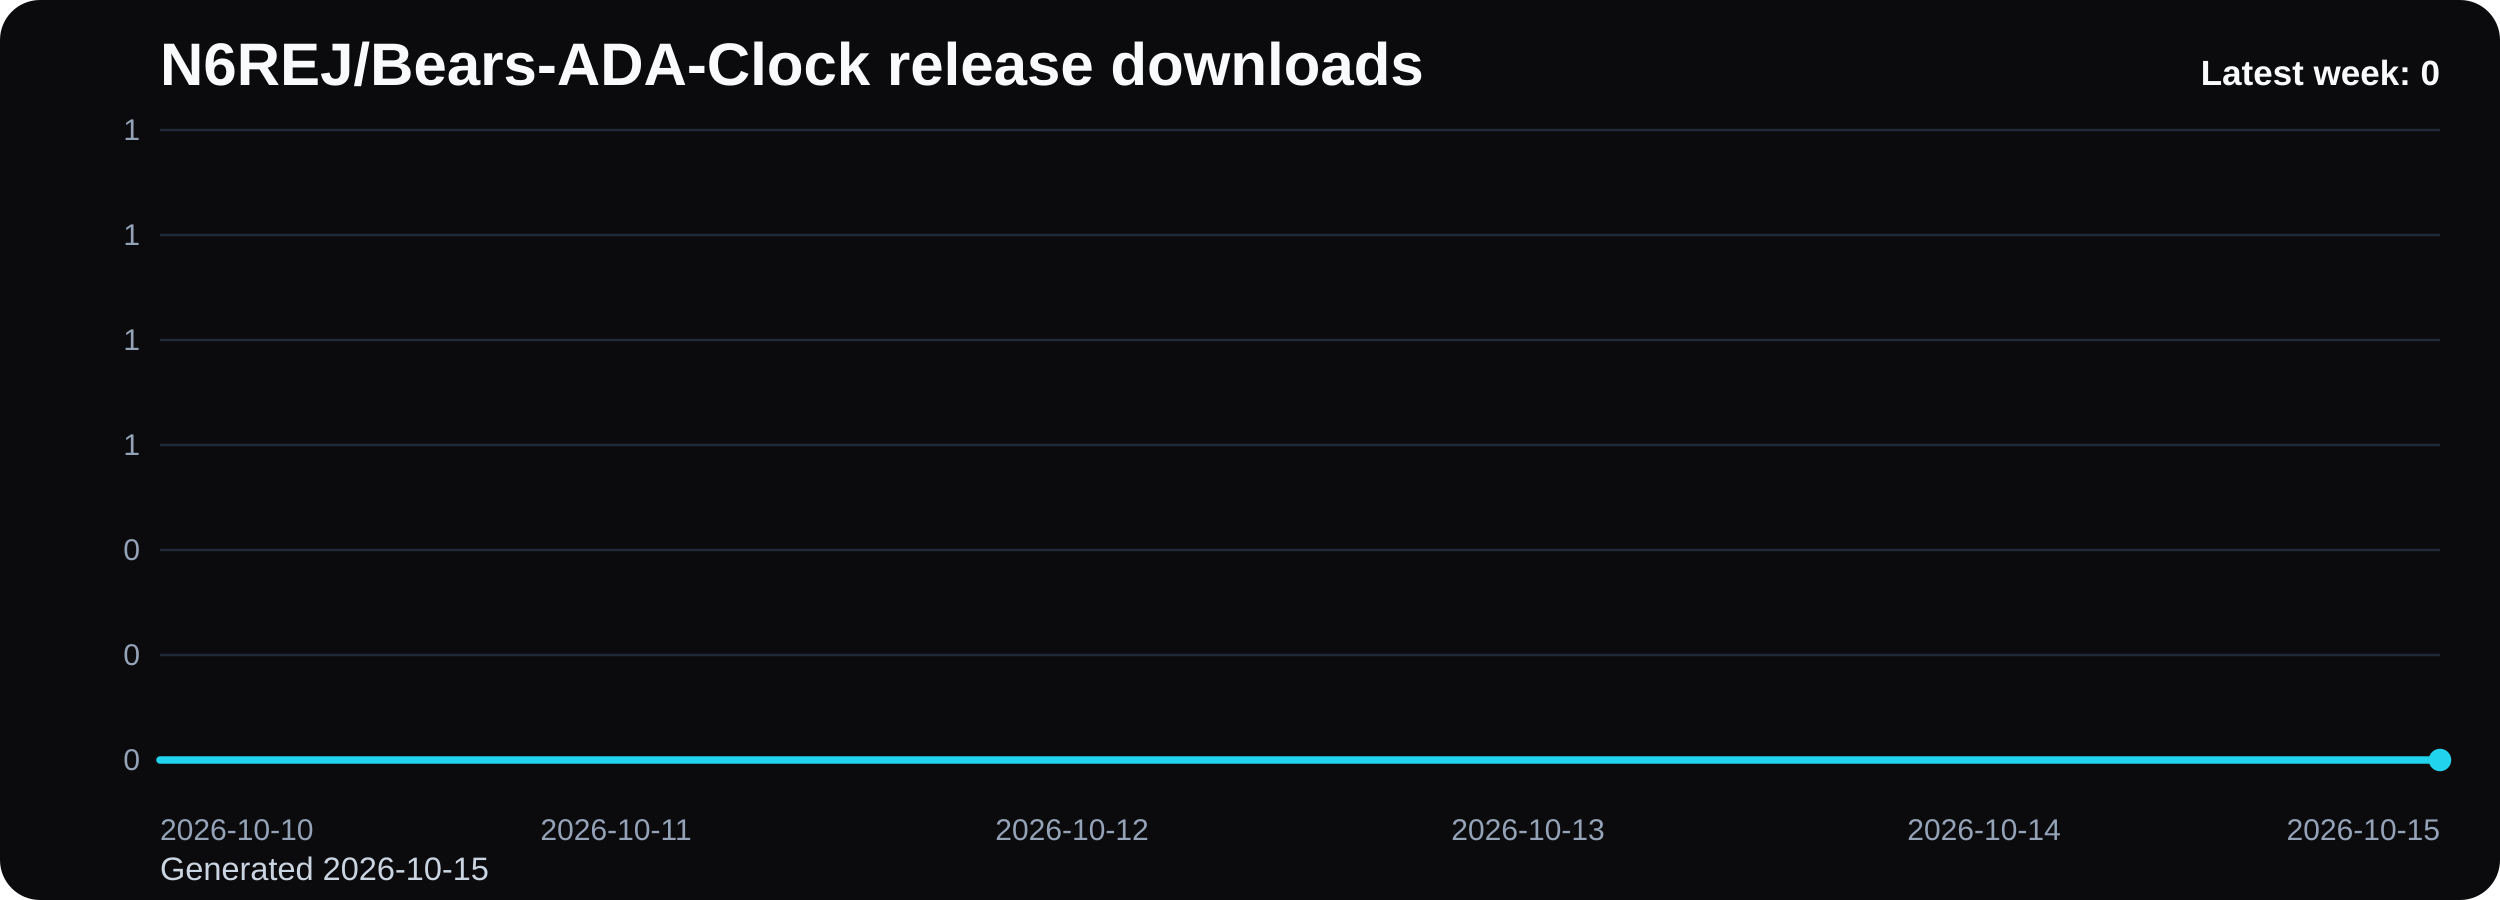
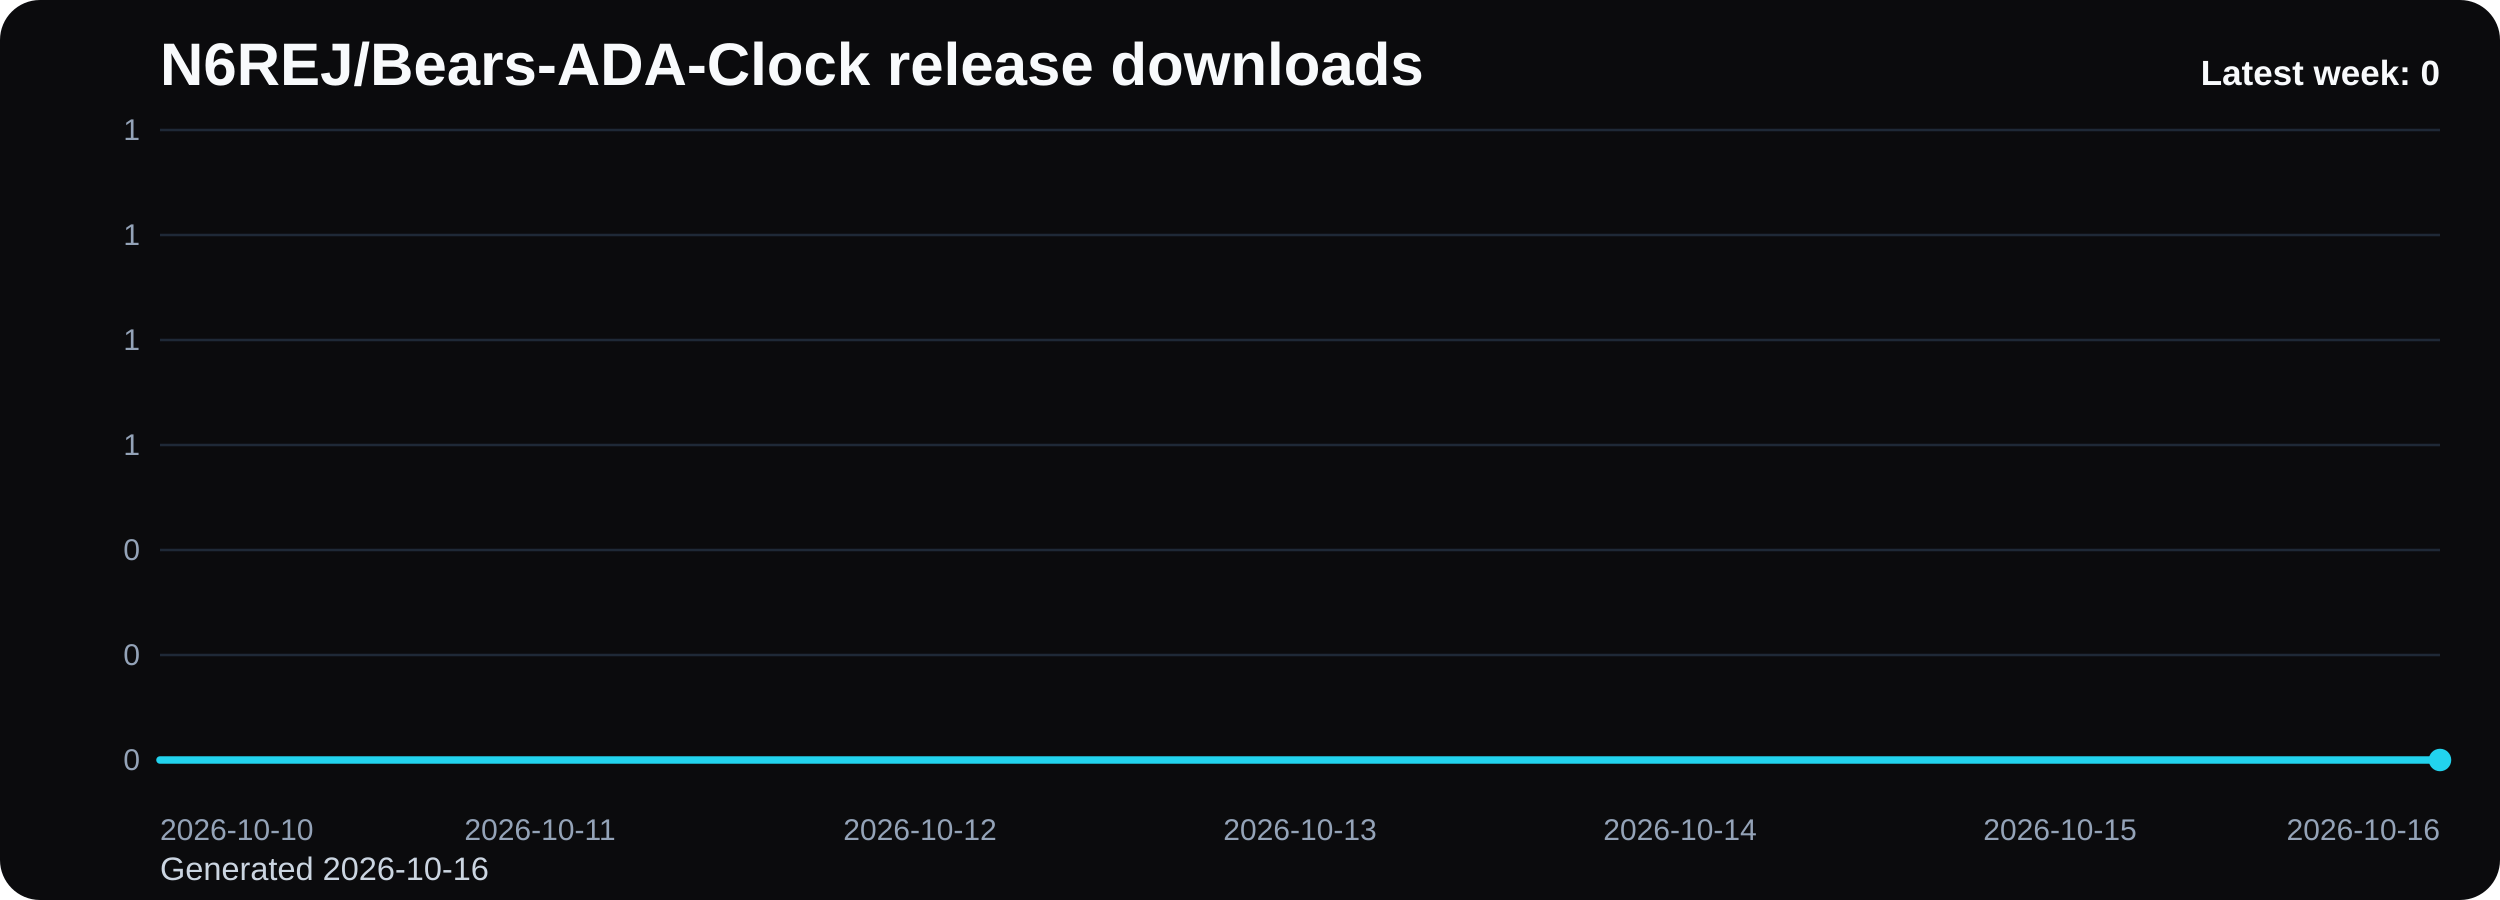
<svg xmlns="http://www.w3.org/2000/svg" viewBox="0 0 1000 360" role="img" aria-label="N6REJ/Bears-ADA-Clock release downloads chart">
  <defs>
    <linearGradient id="fill-weekly-black" x1="0" y1="0" x2="0" y2="1">
      <stop offset="0%" stop-color="#22d3ee" stop-opacity="0.32" />
      <stop offset="100%" stop-color="#22d3ee" stop-opacity="0.05" />
    </linearGradient>
    <style>
      .bg { fill: #0b0b0d; }
      .title { font: 700 24px Arial, sans-serif; fill: #f8fafc; }
      .sub { font: 400 13px Arial, sans-serif; fill: #cbd5e1; }
      .grid { stroke: #1f2937; stroke-width: 1; }
      .axis { font: 400 12px Arial, sans-serif; fill: #94a3b8; }
      .line { fill: none; stroke: #22d3ee; stroke-width: 3; stroke-linecap: round; stroke-linejoin: round; }
      .dot { fill: #22d3ee; }
      .value { font: 600 11px Arial, sans-serif; fill: #cbd5e1; }
      .latest { font: 700 14px Arial, sans-serif; fill: #f8fafc; }
    </style>
  </defs>
  <rect class="bg" x="0" y="0" width="1000" height="360" rx="16" />
  <text class="title" x="64" y="34">N6REJ/Bears-ADA-Clock release downloads</text>
-   <text class="sub" x="64" y="352">Generated 2026-10-15</text>
+   <text class="sub" x="64" y="352">Generated 2026-10-16</text>
  <line x1="64" y1="52.00" x2="976" y2="52.00" class="grid" />
  <text x="56" y="56.00" text-anchor="end" class="axis">1</text>
  <line x1="64" y1="94.00" x2="976" y2="94.00" class="grid" />
  <text x="56" y="98.00" text-anchor="end" class="axis">1</text>
  <line x1="64" y1="136.00" x2="976" y2="136.00" class="grid" />
  <text x="56" y="140.00" text-anchor="end" class="axis">1</text>
  <line x1="64" y1="178.00" x2="976" y2="178.00" class="grid" />
  <text x="56" y="182.00" text-anchor="end" class="axis">1</text>
  <line x1="64" y1="220.00" x2="976" y2="220.00" class="grid" />
  <text x="56" y="224.00" text-anchor="end" class="axis">0</text>
  <line x1="64" y1="262.00" x2="976" y2="262.00" class="grid" />
  <text x="56" y="266.00" text-anchor="end" class="axis">0</text>
  <line x1="64" y1="304.00" x2="976" y2="304.00" class="grid" />
  <text x="56" y="308.00" text-anchor="end" class="axis">0</text>
-   <path d="M 64.00 304 L 64.00 304.00 L 246.40 304.00 L 428.80 304.00 L 611.20 304.00 L 793.60 304.00 L 976.00 304.00 L 976.00 304 Z" fill="url(#fill-weekly-black)" />
-   <polyline class="line" points="64.00,304.00 246.40,304.00 428.80,304.00 611.20,304.00 793.60,304.00 976.00,304.00" />
+   <path d="M 64.00 304 L 64.00 304.00 L 216.00 304.00 L 368.00 304.00 L 520.00 304.00 L 672.00 304.00 L 824.00 304.00 L 976.00 304.00 L 976.00 304 Z" fill="url(#fill-weekly-black)" />
+   <polyline class="line" points="64.00,304.00 216.00,304.00 368.00,304.00 520.00,304.00 672.00,304.00 824.00,304.00 976.00,304.00" />
  <circle class="dot" cx="976.00" cy="304.00" r="4.5" />
  <text class="axis" x="64.00" y="336" text-anchor="start">2026-10-10</text>
-   <text class="axis" x="246.40" y="336" text-anchor="middle">2026-10-11</text>
-   <text class="axis" x="428.80" y="336" text-anchor="middle">2026-10-12</text>
-   <text class="axis" x="611.20" y="336" text-anchor="middle">2026-10-13</text>
-   <text class="axis" x="793.60" y="336" text-anchor="middle">2026-10-14</text>
-   <text class="axis" x="976.00" y="336" text-anchor="end">2026-10-15</text>
+   <text class="axis" x="216.00" y="336" text-anchor="middle">2026-10-11</text>
+   <text class="axis" x="368.00" y="336" text-anchor="middle">2026-10-12</text>
+   <text class="axis" x="520.00" y="336" text-anchor="middle">2026-10-13</text>
+   <text class="axis" x="672.00" y="336" text-anchor="middle">2026-10-14</text>
+   <text class="axis" x="824.00" y="336" text-anchor="middle">2026-10-15</text>
+   <text class="axis" x="976.00" y="336" text-anchor="end">2026-10-16</text>
  <text class="latest" x="976" y="34" text-anchor="end">Latest week: 0</text>
</svg>
